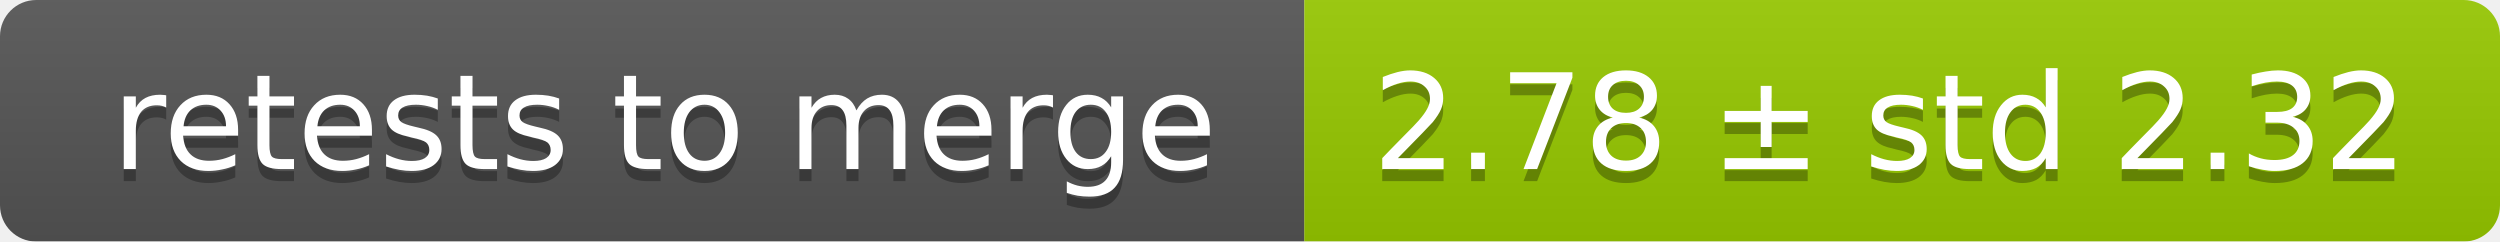
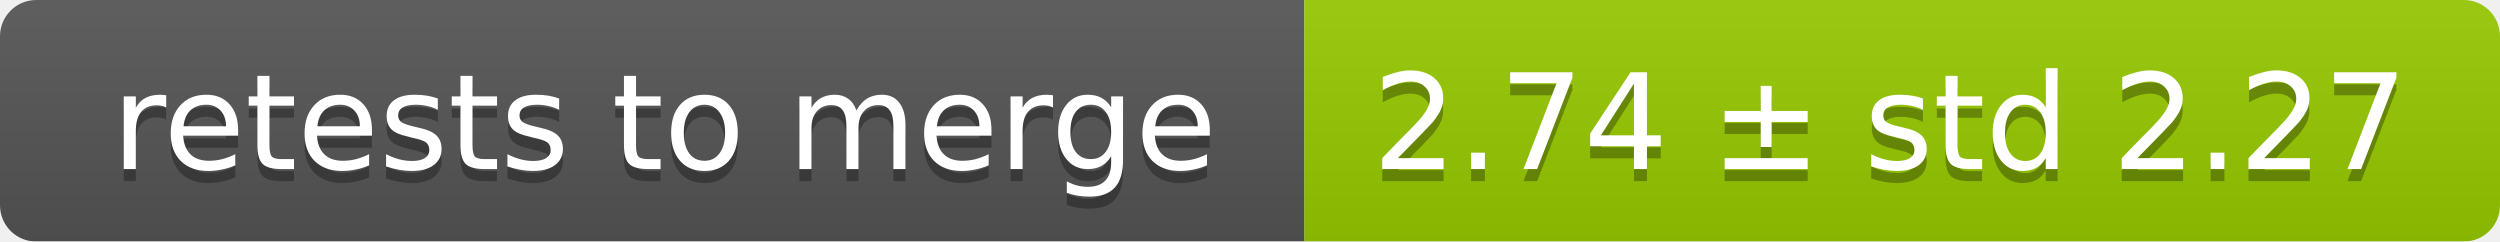
<svg xmlns="http://www.w3.org/2000/svg" width="207" height="20">
  <linearGradient id="smooth" x2="0" y2="100%">
    <stop offset="0" stop-color="#bbb" stop-opacity=".1" />
    <stop offset="1" stop-opacity=".1" />
  </linearGradient>
  <mask id="round">
    <rect width="207" height="20" rx="3" fill="#fff" />
  </mask>
  <g mask="url(#round)">
    <rect width="108" height="20" fill="#555" />
    <rect x="108" width="99" height="20" fill="#97ca00" />
    <rect width="207" height="20" fill="url(#smooth)" />
  </g>
  <g fill="#fff" text-anchor="middle" font-family="DejaVu Sans,Verdana,Geneva,sans-serif" font-size="11">
    <text x="55" y="15" fill="#010101" fill-opacity=".3">retests to merge</text>
    <text x="55" y="14">retests to merge</text>
-     <text x="156.5" y="15" fill="#010101" fill-opacity=".3">2.78 ± std 2.32</text>
-     <text x="156.5" y="14">2.78 ± std 2.32</text>
+     <text x="156.5" y="15" fill="#010101" fill-opacity=".3">2.74 ± std 2.27</text>
+     <text x="156.5" y="14">2.74 ± std 2.27</text>
  </g>
</svg>
